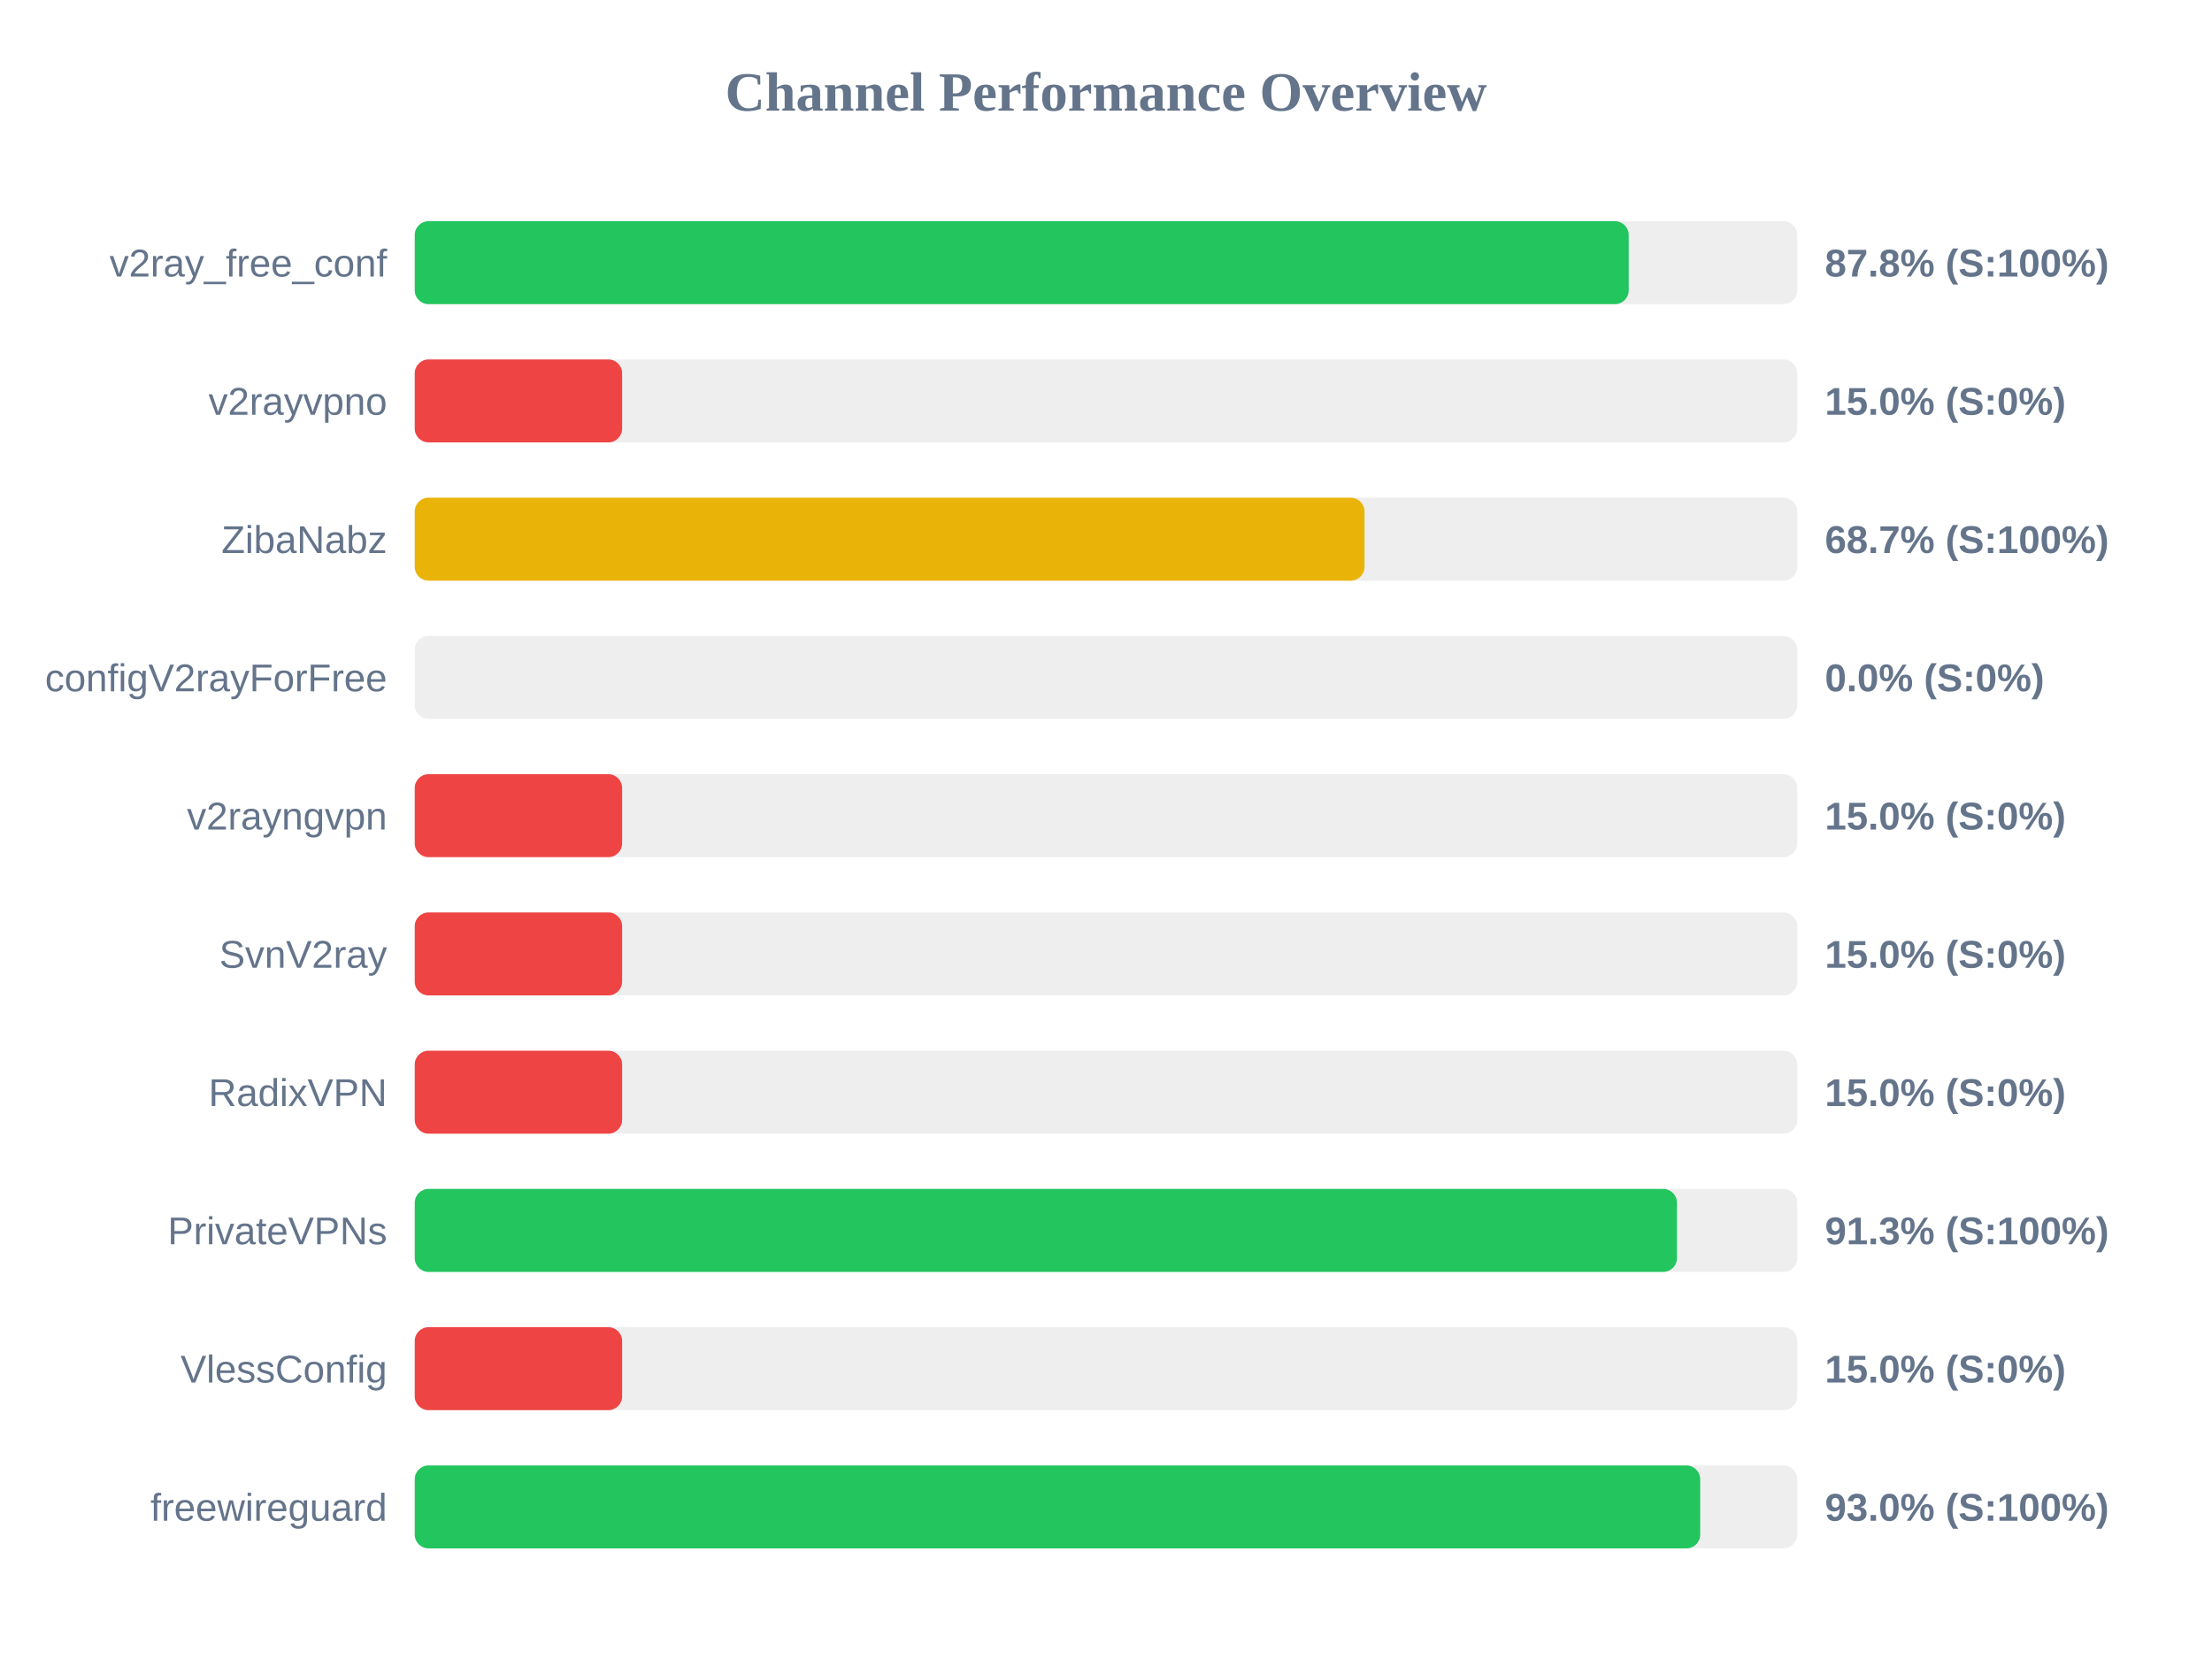
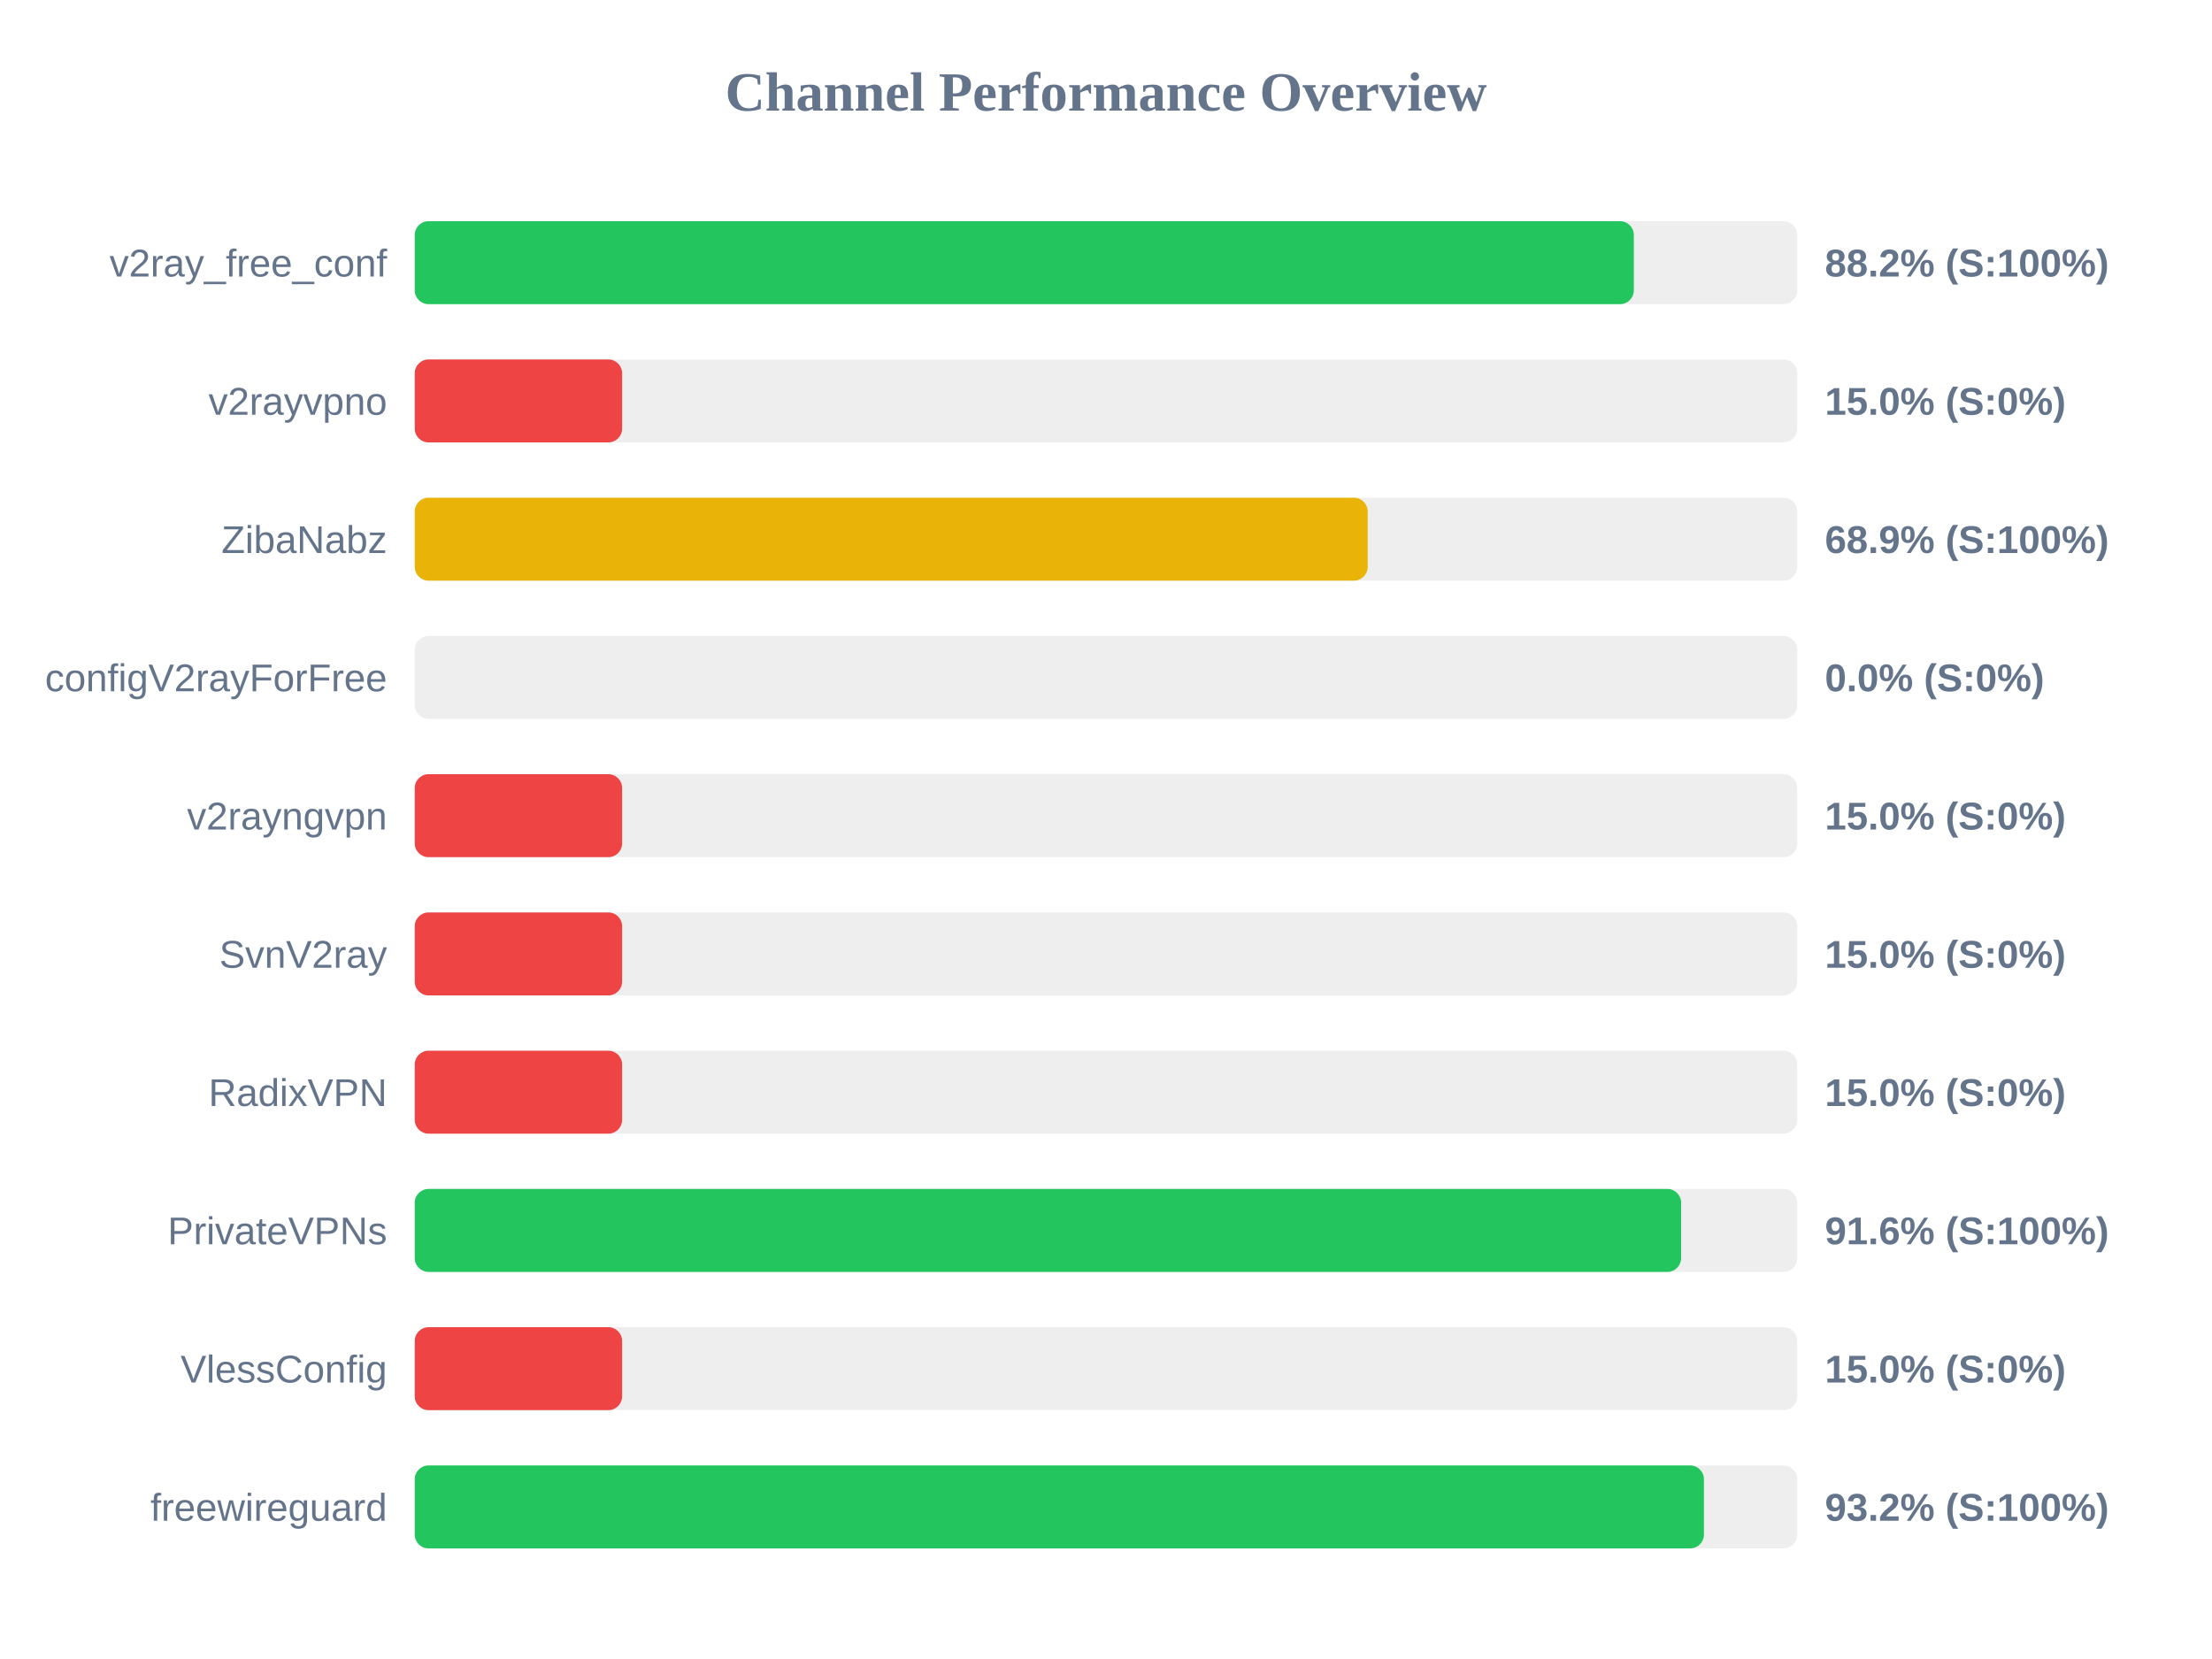
<svg xmlns="http://www.w3.org/2000/svg" width="800" height="600" version="1.1">
  <style>
        .row { font: 14px Arial; fill: #64748b; }
        .score { font: bold 14px Arial; fill: #64748b; }
    </style>
  <text x="400" y="40" text-anchor="middle" font-size="20px" font-weight="bold" fill="#64748b">Channel Performance Overview</text>
  <rect x="150" y="80" width="500" height="30" fill="#eee" rx="5" />
-   <rect x="150" y="80" width="439.05" height="30" fill="#22c55e" rx="5" />
+   <rect x="150" y="80" width="440.9" height="30" fill="#22c55e" rx="5" />
  <text x="140" y="100" text-anchor="end" class="row">v2ray_free_conf</text>
-   <text x="660" y="100" text-anchor="start" class="score">87.8% (S:100%)</text>
+   <text x="660" y="100" text-anchor="start" class="score">88.2% (S:100%)</text>
  <rect x="150" y="130" width="500" height="30" fill="#eee" rx="5" />
  <rect x="150" y="130" width="75.0" height="30" fill="#ef4444" rx="5" />
  <text x="140" y="150" text-anchor="end" class="row">v2rayvpno</text>
  <text x="660" y="150" text-anchor="start" class="score">15.0% (S:0%)</text>
  <rect x="150" y="180" width="500" height="30" fill="#eee" rx="5" />
-   <rect x="150" y="180" width="343.5" height="30" fill="#eab308" rx="5" />
+   <rect x="150" y="180" width="344.65" height="30" fill="#eab308" rx="5" />
  <text x="140" y="200" text-anchor="end" class="row">ZibaNabz</text>
-   <text x="660" y="200" text-anchor="start" class="score">68.7% (S:100%)</text>
+   <text x="660" y="200" text-anchor="start" class="score">68.9% (S:100%)</text>
  <rect x="150" y="230" width="500" height="30" fill="#eee" rx="5" />
  <rect x="150" y="230" width="0.0" height="30" fill="#ef4444" rx="5" />
  <text x="140" y="250" text-anchor="end" class="row">configV2rayForFree</text>
  <text x="660" y="250" text-anchor="start" class="score">0.0% (S:0%)</text>
  <rect x="150" y="280" width="500" height="30" fill="#eee" rx="5" />
  <rect x="150" y="280" width="75.0" height="30" fill="#ef4444" rx="5" />
  <text x="140" y="300" text-anchor="end" class="row">v2rayngvpn</text>
  <text x="660" y="300" text-anchor="start" class="score">15.0% (S:0%)</text>
  <rect x="150" y="330" width="500" height="30" fill="#eee" rx="5" />
  <rect x="150" y="330" width="75.0" height="30" fill="#ef4444" rx="5" />
  <text x="140" y="350" text-anchor="end" class="row">SvnV2ray</text>
  <text x="660" y="350" text-anchor="start" class="score">15.0% (S:0%)</text>
  <rect x="150" y="380" width="500" height="30" fill="#eee" rx="5" />
  <rect x="150" y="380" width="75.0" height="30" fill="#ef4444" rx="5" />
  <text x="140" y="400" text-anchor="end" class="row">RadixVPN</text>
  <text x="660" y="400" text-anchor="start" class="score">15.0% (S:0%)</text>
  <rect x="150" y="430" width="500" height="30" fill="#eee" rx="5" />
-   <rect x="150" y="430" width="456.5" height="30" fill="#22c55e" rx="5" />
+   <rect x="150" y="430" width="458.0" height="30" fill="#22c55e" rx="5" />
  <text x="140" y="450" text-anchor="end" class="row">PrivateVPNs</text>
-   <text x="660" y="450" text-anchor="start" class="score">91.3% (S:100%)</text>
+   <text x="660" y="450" text-anchor="start" class="score">91.6% (S:100%)</text>
  <rect x="150" y="480" width="500" height="30" fill="#eee" rx="5" />
  <rect x="150" y="480" width="75.0" height="30" fill="#ef4444" rx="5" />
  <text x="140" y="500" text-anchor="end" class="row">VlessConfig</text>
  <text x="660" y="500" text-anchor="start" class="score">15.0% (S:0%)</text>
  <rect x="150" y="530" width="500" height="30" fill="#eee" rx="5" />
-   <rect x="150" y="530" width="464.9" height="30" fill="#22c55e" rx="5" />
+   <rect x="150" y="530" width="466.25" height="30" fill="#22c55e" rx="5" />
  <text x="140" y="550" text-anchor="end" class="row">freewireguard</text>
-   <text x="660" y="550" text-anchor="start" class="score">93.0% (S:100%)</text>
+   <text x="660" y="550" text-anchor="start" class="score">93.2% (S:100%)</text>
</svg>
